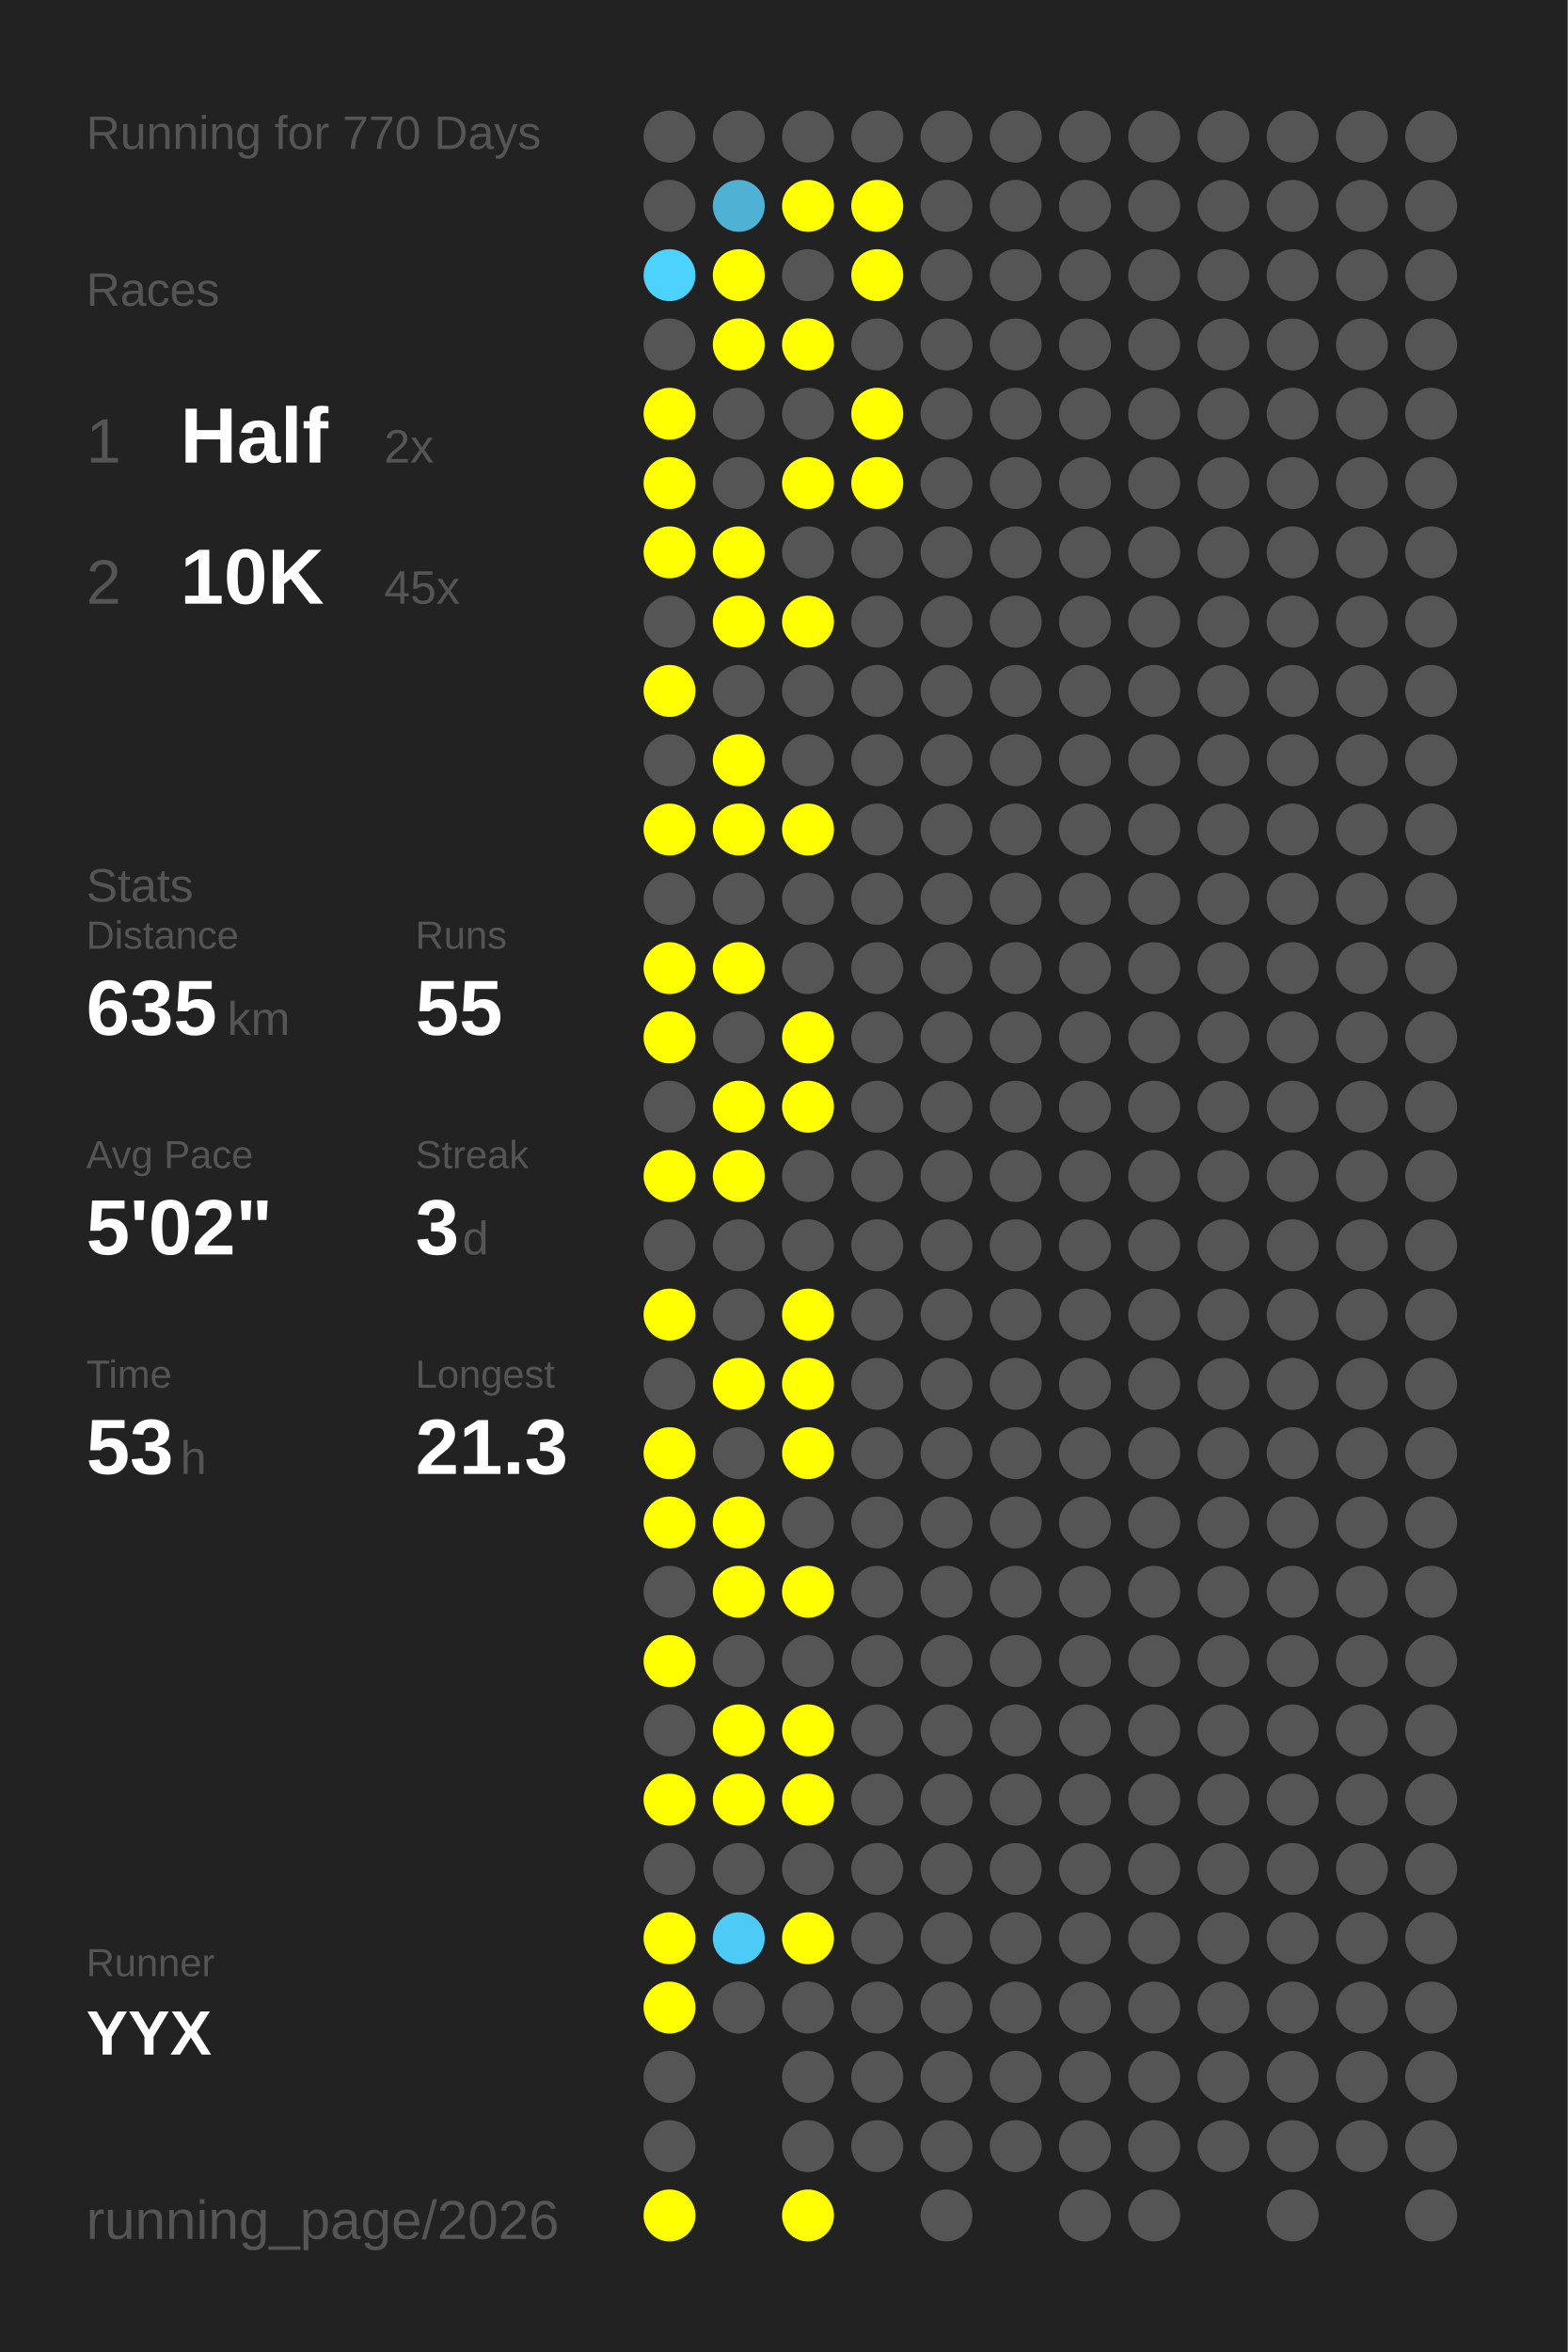
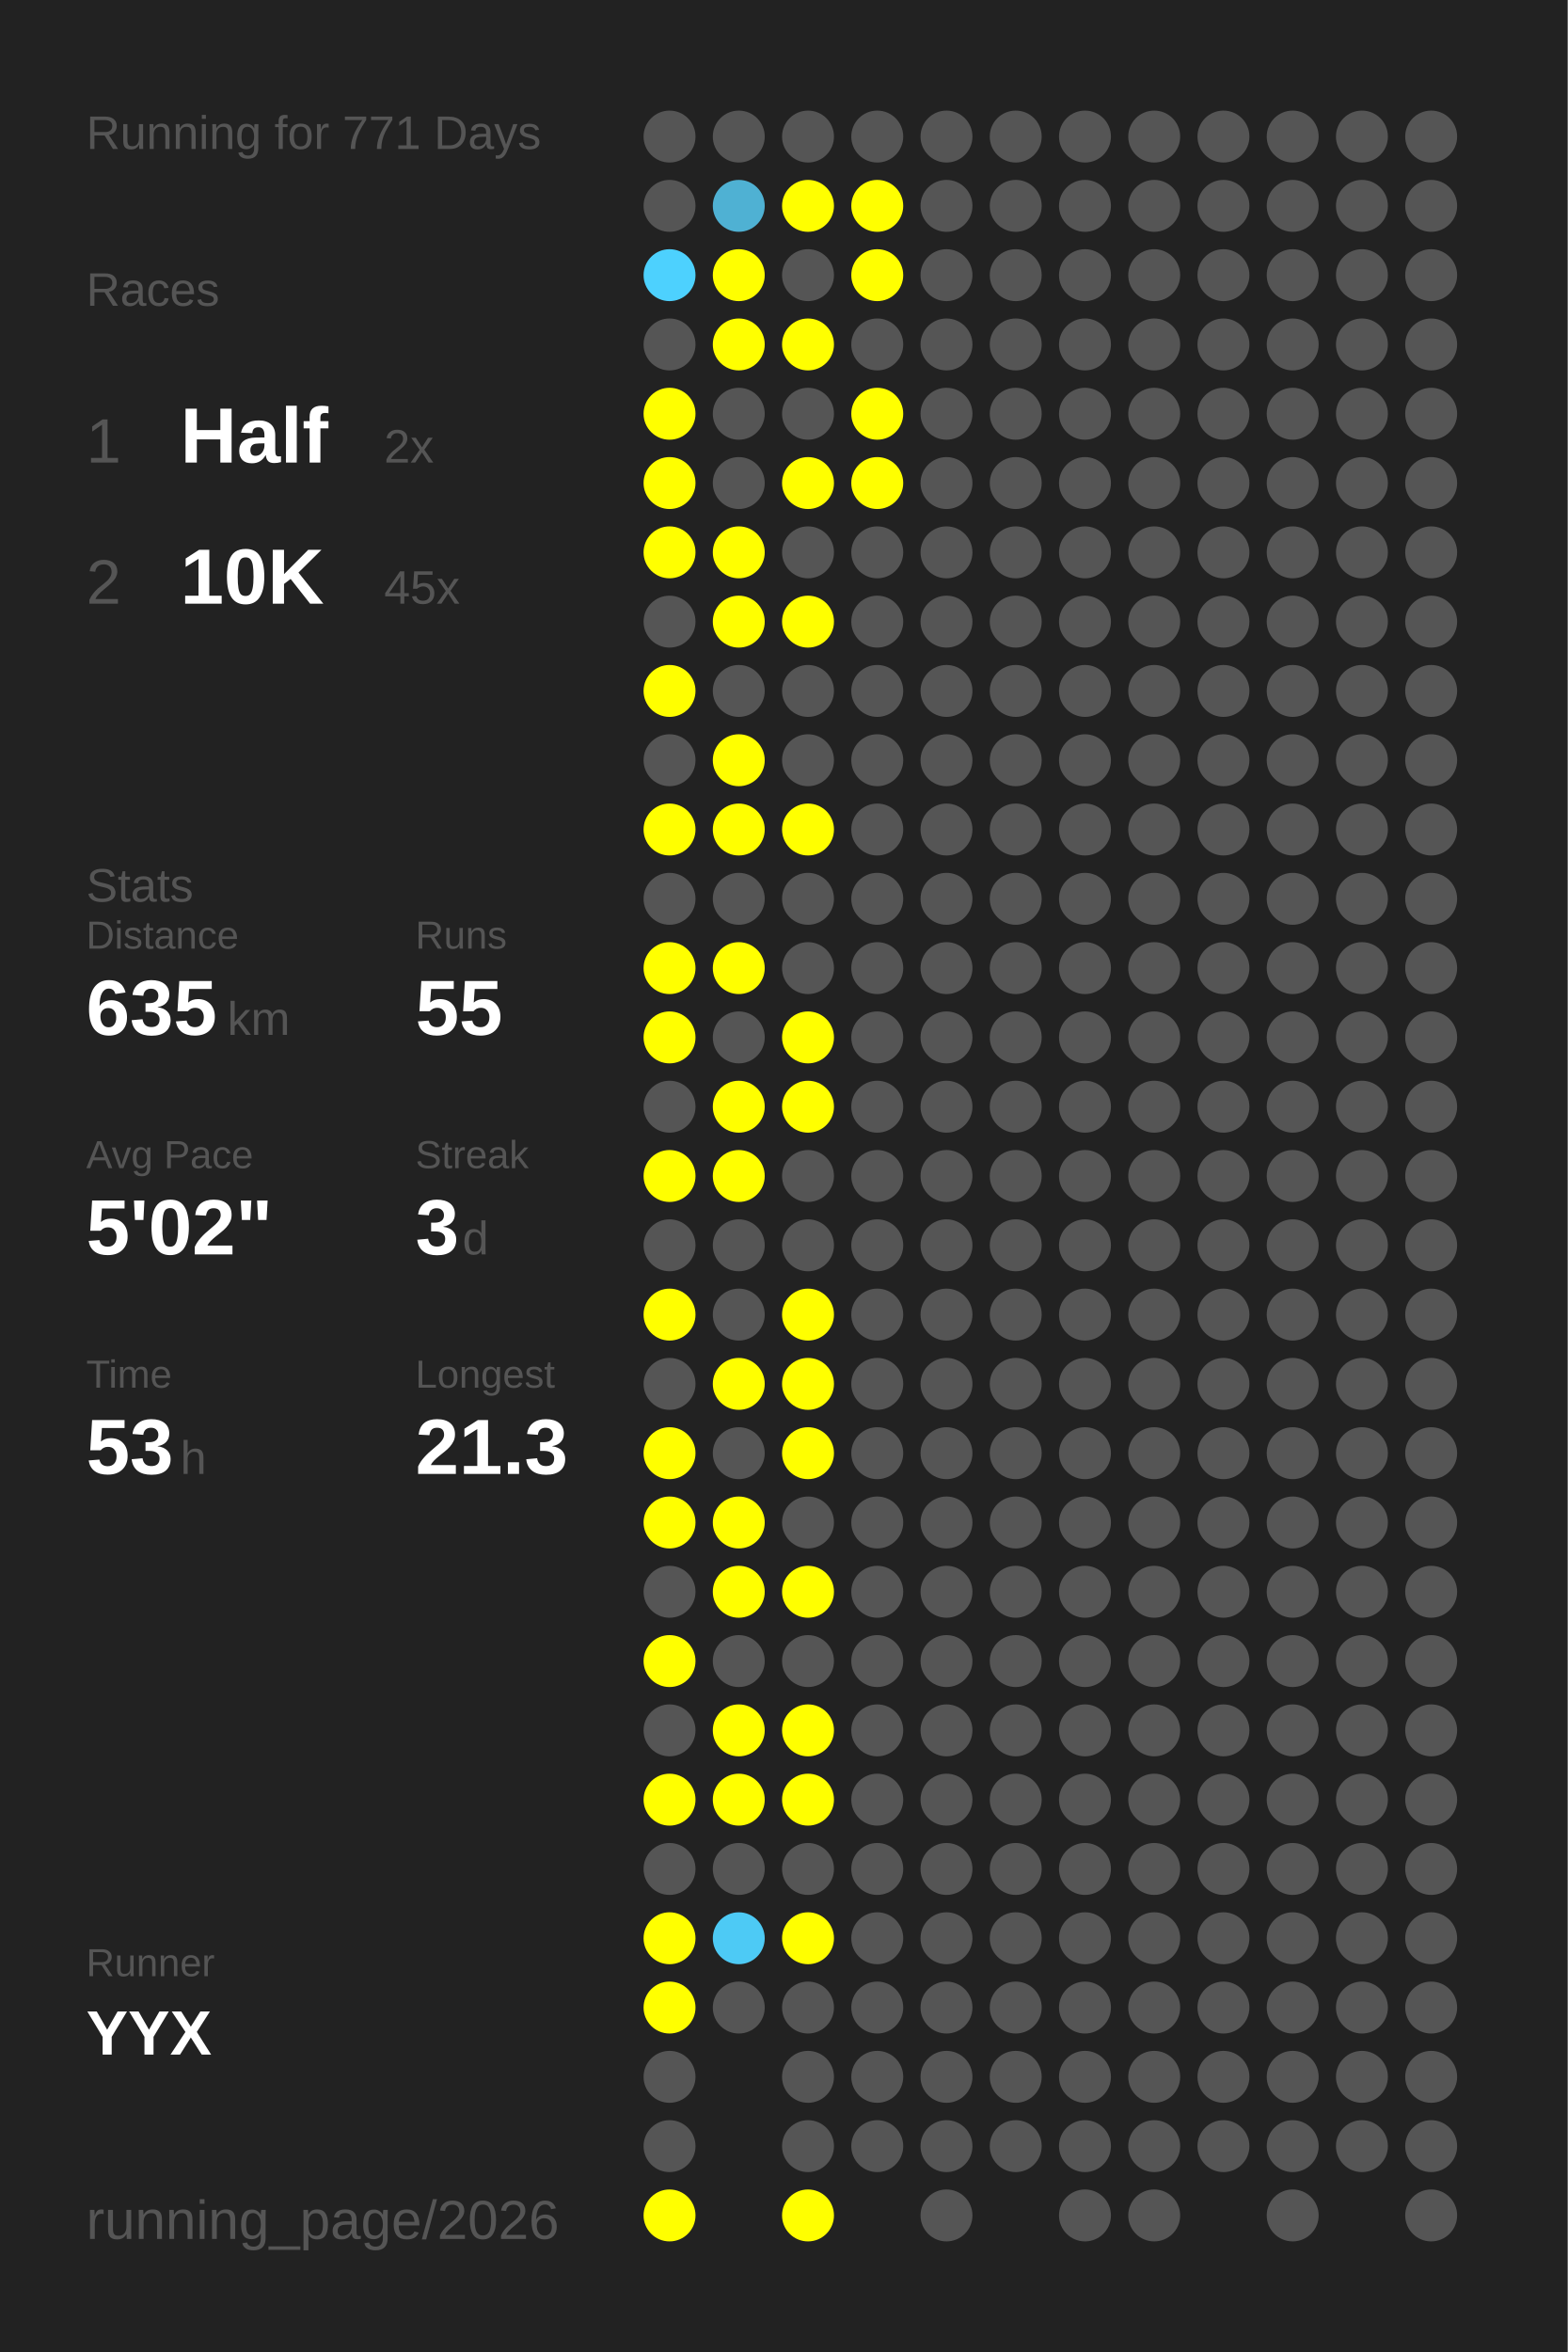
<svg xmlns="http://www.w3.org/2000/svg" baseProfile="full" height="300mm" version="1.1" viewBox="0,0,200,300" width="200mm">
  <defs />
  <rect fill="#222222" height="300" width="200" x="0" y="0" />
-   <text fill="#555555" style="font-size:6px; font-family:Arial;" x="11" y="19">Running for 770 Days</text>
+   <text fill="#555555" style="font-size:6px; font-family:Arial;" x="11" y="19">Running for 771 Days</text>
  <text fill="#555555" style="font-size:6px; font-family:Arial;" x="11" y="39">Races</text>
  <text fill="#555555" style="font-size:8px; font-family:Arial;" x="11" y="59">1</text>
  <text fill="#FFFFFF" style="font-size:10px; font-family:Arial; font-weight:bold;" x="23" y="59">Half</text>
  <text fill="#555555" style="font-size:6px; font-family:Arial;" x="49" y="59">2x</text>
  <text fill="#555555" style="font-size:8px; font-family:Arial;" x="11" y="77">2</text>
  <text fill="#FFFFFF" style="font-size:10px; font-family:Arial; font-weight:bold;" x="23" y="77">10K</text>
  <text fill="#555555" style="font-size:6px; font-family:Arial;" x="49" y="77">45x</text>
  <text fill="#555555" style="font-size:6px; font-family:Arial;" x="11" y="115">Stats</text>
  <text fill="#555555" style="font-size:5px; font-family:Arial;" x="11" y="121">Distance</text>
  <text fill="#FFFFFF" style="font-size:10px; font-family:Arial; font-weight:bold;" x="11" y="132">635</text>
  <text fill="#555555" style="font-size:6px; font-family:Arial;" x="29" y="132">km</text>
  <text fill="#555555" style="font-size:5px; font-family:Arial;" x="53" y="121">Runs</text>
  <text fill="#FFFFFF" style="font-size:10px; font-family:Arial; font-weight:bold;" x="53" y="132">55</text>
  <text fill="#555555" style="font-size:5px; font-family:Arial;" x="11" y="149">Avg Pace</text>
  <text fill="#FFFFFF" style="font-size:10px; font-family:Arial; font-weight:bold;" x="11" y="160">5'02"</text>
  <text fill="#555555" style="font-size:5px; font-family:Arial;" x="53" y="149">Streak</text>
  <text fill="#FFFFFF" style="font-size:10px; font-family:Arial; font-weight:bold;" x="53" y="160">3</text>
  <text fill="#555555" style="font-size:6px; font-family:Arial;" x="59" y="160">d</text>
  <text fill="#555555" style="font-size:5px; font-family:Arial;" x="11" y="177">Time</text>
  <text fill="#FFFFFF" style="font-size:10px; font-family:Arial; font-weight:bold;" x="11" y="188">53</text>
  <text fill="#555555" style="font-size:6px; font-family:Arial;" x="23" y="188">h</text>
  <text fill="#555555" style="font-size:5px; font-family:Arial;" x="53" y="177">Longest</text>
  <text fill="#FFFFFF" style="font-size:10px; font-family:Arial; font-weight:bold;" x="53" y="188">21.3</text>
  <text fill="#555555" style="font-size:5px; font-family:Arial;" x="11" y="252.065">Runner</text>
  <text fill="#FFFFFF" style="font-size:8px; font-family:Arial; font-weight:bold;" x="11" y="262.065">YYX</text>
  <text fill="#555555" style="font-size:7px; font-family:Arial;" x="11" y="285.581">running_page/2026</text>
  <circle cx="85.417" cy="17.419" fill="#555555" r="3.312" />
  <circle cx="85.417" cy="26.258" fill="#555555" r="3.312" />
  <circle cx="85.417" cy="35.097" fill="#4dd1fe" r="3.312" />
  <circle cx="85.417" cy="43.935" fill="#555555" r="3.312" />
  <circle cx="85.417" cy="52.774" fill="#FFFF00" r="3.312" />
  <circle cx="85.417" cy="61.613" fill="#FFFF00" r="3.312" />
  <circle cx="85.417" cy="70.452" fill="#FFFF00" r="3.312" />
  <circle cx="85.417" cy="79.29" fill="#555555" r="3.312" />
  <circle cx="85.417" cy="88.129" fill="#FFFF00" r="3.312" />
  <circle cx="85.417" cy="96.968" fill="#555555" r="3.312" />
  <circle cx="85.417" cy="105.806" fill="#FFFF00" r="3.312" />
  <circle cx="85.417" cy="114.645" fill="#555555" r="3.312" />
  <circle cx="85.417" cy="123.484" fill="#FFFF00" r="3.312" />
  <circle cx="85.417" cy="132.323" fill="#FFFF00" r="3.312" />
  <circle cx="85.417" cy="141.161" fill="#555555" r="3.312" />
  <circle cx="85.417" cy="150" fill="#FFFF00" r="3.312" />
  <circle cx="85.417" cy="158.839" fill="#555555" r="3.312" />
  <circle cx="85.417" cy="167.677" fill="#FFFF00" r="3.312" />
  <circle cx="85.417" cy="176.516" fill="#555555" r="3.312" />
  <circle cx="85.417" cy="185.355" fill="#FFFF00" r="3.312" />
  <circle cx="85.417" cy="194.194" fill="#FFFF00" r="3.312" />
  <circle cx="85.417" cy="203.032" fill="#555555" r="3.312" />
  <circle cx="85.417" cy="211.871" fill="#FFFF00" r="3.312" />
  <circle cx="85.417" cy="220.71" fill="#555555" r="3.312" />
  <circle cx="85.417" cy="229.548" fill="#FFFF00" r="3.312" />
  <circle cx="85.417" cy="238.387" fill="#555555" r="3.312" />
  <circle cx="85.417" cy="247.226" fill="#FFFF00" r="3.312" />
  <circle cx="85.417" cy="256.065" fill="#FFFF00" r="3.312" />
  <circle cx="85.417" cy="264.903" fill="#555555" r="3.312" />
  <circle cx="85.417" cy="273.742" fill="#555555" r="3.312" />
  <circle cx="85.417" cy="282.581" fill="#FFFF00" r="3.312" />
  <circle cx="94.25" cy="17.419" fill="#555555" r="3.312" />
  <circle cx="94.25" cy="26.258" fill="#4fb1d3" r="3.312" />
  <circle cx="94.25" cy="35.097" fill="#FFFF00" r="3.312" />
  <circle cx="94.25" cy="43.935" fill="#FFFF00" r="3.312" />
  <circle cx="94.25" cy="52.774" fill="#555555" r="3.312" />
  <circle cx="94.25" cy="61.613" fill="#555555" r="3.312" />
  <circle cx="94.25" cy="70.452" fill="#FFFF00" r="3.312" />
  <circle cx="94.25" cy="79.29" fill="#FFFF00" r="3.312" />
  <circle cx="94.25" cy="88.129" fill="#555555" r="3.312" />
  <circle cx="94.25" cy="96.968" fill="#FFFF00" r="3.312" />
  <circle cx="94.25" cy="105.806" fill="#FFFF00" r="3.312" />
  <circle cx="94.25" cy="114.645" fill="#555555" r="3.312" />
  <circle cx="94.25" cy="123.484" fill="#FFFF00" r="3.312" />
  <circle cx="94.25" cy="132.323" fill="#555555" r="3.312" />
  <circle cx="94.25" cy="141.161" fill="#FFFF00" r="3.312" />
  <circle cx="94.25" cy="150" fill="#FFFF00" r="3.312" />
  <circle cx="94.25" cy="158.839" fill="#555555" r="3.312" />
  <circle cx="94.25" cy="167.677" fill="#555555" r="3.312" />
  <circle cx="94.25" cy="176.516" fill="#FFFF00" r="3.312" />
  <circle cx="94.25" cy="185.355" fill="#555555" r="3.312" />
  <circle cx="94.25" cy="194.194" fill="#FFFF00" r="3.312" />
  <circle cx="94.25" cy="203.032" fill="#FFFF00" r="3.312" />
  <circle cx="94.25" cy="211.871" fill="#555555" r="3.312" />
  <circle cx="94.25" cy="220.71" fill="#FFFF00" r="3.312" />
  <circle cx="94.25" cy="229.548" fill="#FFFF00" r="3.312" />
  <circle cx="94.25" cy="238.387" fill="#555555" r="3.312" />
  <circle cx="94.25" cy="247.226" fill="#4dcaf5" r="3.312" />
  <circle cx="94.25" cy="256.065" fill="#555555" r="3.312" />
  <circle cx="103.083" cy="17.419" fill="#555555" r="3.312" />
  <circle cx="103.083" cy="26.258" fill="#FFFF00" r="3.312" />
  <circle cx="103.083" cy="35.097" fill="#555555" r="3.312" />
  <circle cx="103.083" cy="43.935" fill="#FFFF00" r="3.312" />
  <circle cx="103.083" cy="52.774" fill="#555555" r="3.312" />
  <circle cx="103.083" cy="61.613" fill="#FFFF00" r="3.312" />
  <circle cx="103.083" cy="70.452" fill="#555555" r="3.312" />
  <circle cx="103.083" cy="79.29" fill="#FFFF00" r="3.312" />
  <circle cx="103.083" cy="88.129" fill="#555555" r="3.312" />
  <circle cx="103.083" cy="96.968" fill="#555555" r="3.312" />
  <circle cx="103.083" cy="105.806" fill="#FFFF00" r="3.312" />
  <circle cx="103.083" cy="114.645" fill="#555555" r="3.312" />
  <circle cx="103.083" cy="123.484" fill="#555555" r="3.312" />
  <circle cx="103.083" cy="132.323" fill="#FFFF00" r="3.312" />
  <circle cx="103.083" cy="141.161" fill="#FFFF00" r="3.312" />
  <circle cx="103.083" cy="150" fill="#555555" r="3.312" />
  <circle cx="103.083" cy="158.839" fill="#555555" r="3.312" />
  <circle cx="103.083" cy="167.677" fill="#FFFF00" r="3.312" />
  <circle cx="103.083" cy="176.516" fill="#FFFF00" r="3.312" />
  <circle cx="103.083" cy="185.355" fill="#FFFF00" r="3.312" />
  <circle cx="103.083" cy="194.194" fill="#555555" r="3.312" />
  <circle cx="103.083" cy="203.032" fill="#FFFF00" r="3.312" />
  <circle cx="103.083" cy="211.871" fill="#555555" r="3.312" />
  <circle cx="103.083" cy="220.71" fill="#FFFF00" r="3.312" />
  <circle cx="103.083" cy="229.548" fill="#FFFF00" r="3.312" />
  <circle cx="103.083" cy="238.387" fill="#555555" r="3.312" />
  <circle cx="103.083" cy="247.226" fill="#FFFF00" r="3.312" />
  <circle cx="103.083" cy="256.065" fill="#555555" r="3.312" />
  <circle cx="103.083" cy="264.903" fill="#555555" r="3.312" />
  <circle cx="103.083" cy="273.742" fill="#555555" r="3.312" />
  <circle cx="103.083" cy="282.581" fill="#FFFF00" r="3.312" />
  <circle cx="111.917" cy="17.419" fill="#555555" r="3.312" />
  <circle cx="111.917" cy="26.258" fill="#FFFF00" r="3.312" />
  <circle cx="111.917" cy="35.097" fill="#FFFF00" r="3.312" />
  <circle cx="111.917" cy="43.935" fill="#555555" r="3.312" />
  <circle cx="111.917" cy="52.774" fill="#FFFF00" r="3.312" />
  <circle cx="111.917" cy="61.613" fill="#FFFF00" r="3.312" />
  <circle cx="111.917" cy="70.452" fill="#555555" r="3.312" />
  <circle cx="111.917" cy="79.29" fill="#555555" r="3.312" />
  <circle cx="111.917" cy="88.129" fill="#555555" r="3.312" />
  <circle cx="111.917" cy="96.968" fill="#555555" r="3.312" />
  <circle cx="111.917" cy="105.806" fill="#555555" r="3.312" />
  <circle cx="111.917" cy="114.645" fill="#555555" r="3.312" />
  <circle cx="111.917" cy="123.484" fill="#555555" r="3.312" />
  <circle cx="111.917" cy="132.323" fill="#555555" r="3.312" />
  <circle cx="111.917" cy="141.161" fill="#555555" r="3.312" />
  <circle cx="111.917" cy="150" fill="#555555" r="3.312" />
  <circle cx="111.917" cy="158.839" fill="#555555" r="3.312" />
  <circle cx="111.917" cy="167.677" fill="#555555" r="3.312" />
  <circle cx="111.917" cy="176.516" fill="#555555" r="3.312" />
  <circle cx="111.917" cy="185.355" fill="#555555" r="3.312" />
  <circle cx="111.917" cy="194.194" fill="#555555" r="3.312" />
  <circle cx="111.917" cy="203.032" fill="#555555" r="3.312" />
  <circle cx="111.917" cy="211.871" fill="#555555" r="3.312" />
  <circle cx="111.917" cy="220.71" fill="#555555" r="3.312" />
  <circle cx="111.917" cy="229.548" fill="#555555" r="3.312" />
  <circle cx="111.917" cy="238.387" fill="#555555" r="3.312" />
  <circle cx="111.917" cy="247.226" fill="#555555" r="3.312" />
  <circle cx="111.917" cy="256.065" fill="#555555" r="3.312" />
  <circle cx="111.917" cy="264.903" fill="#555555" r="3.312" />
  <circle cx="111.917" cy="273.742" fill="#555555" r="3.312" />
  <circle cx="120.75" cy="17.419" fill="#555555" r="3.312" />
  <circle cx="120.75" cy="26.258" fill="#555555" r="3.312" />
  <circle cx="120.75" cy="35.097" fill="#555555" r="3.312" />
  <circle cx="120.75" cy="43.935" fill="#555555" r="3.312" />
  <circle cx="120.75" cy="52.774" fill="#555555" r="3.312" />
  <circle cx="120.75" cy="61.613" fill="#555555" r="3.312" />
  <circle cx="120.75" cy="70.452" fill="#555555" r="3.312" />
  <circle cx="120.75" cy="79.29" fill="#555555" r="3.312" />
  <circle cx="120.75" cy="88.129" fill="#555555" r="3.312" />
  <circle cx="120.75" cy="96.968" fill="#555555" r="3.312" />
  <circle cx="120.75" cy="105.806" fill="#555555" r="3.312" />
  <circle cx="120.75" cy="114.645" fill="#555555" r="3.312" />
  <circle cx="120.75" cy="123.484" fill="#555555" r="3.312" />
  <circle cx="120.75" cy="132.323" fill="#555555" r="3.312" />
  <circle cx="120.75" cy="141.161" fill="#555555" r="3.312" />
  <circle cx="120.75" cy="150" fill="#555555" r="3.312" />
  <circle cx="120.75" cy="158.839" fill="#555555" r="3.312" />
  <circle cx="120.75" cy="167.677" fill="#555555" r="3.312" />
  <circle cx="120.75" cy="176.516" fill="#555555" r="3.312" />
  <circle cx="120.75" cy="185.355" fill="#555555" r="3.312" />
  <circle cx="120.75" cy="194.194" fill="#555555" r="3.312" />
  <circle cx="120.75" cy="203.032" fill="#555555" r="3.312" />
  <circle cx="120.75" cy="211.871" fill="#555555" r="3.312" />
  <circle cx="120.75" cy="220.71" fill="#555555" r="3.312" />
  <circle cx="120.75" cy="229.548" fill="#555555" r="3.312" />
  <circle cx="120.75" cy="238.387" fill="#555555" r="3.312" />
  <circle cx="120.75" cy="247.226" fill="#555555" r="3.312" />
  <circle cx="120.75" cy="256.065" fill="#555555" r="3.312" />
  <circle cx="120.75" cy="264.903" fill="#555555" r="3.312" />
  <circle cx="120.75" cy="273.742" fill="#555555" r="3.312" />
  <circle cx="120.75" cy="282.581" fill="#555555" r="3.312" />
  <circle cx="129.583" cy="17.419" fill="#555555" r="3.312" />
  <circle cx="129.583" cy="26.258" fill="#555555" r="3.312" />
  <circle cx="129.583" cy="35.097" fill="#555555" r="3.312" />
  <circle cx="129.583" cy="43.935" fill="#555555" r="3.312" />
  <circle cx="129.583" cy="52.774" fill="#555555" r="3.312" />
  <circle cx="129.583" cy="61.613" fill="#555555" r="3.312" />
  <circle cx="129.583" cy="70.452" fill="#555555" r="3.312" />
  <circle cx="129.583" cy="79.29" fill="#555555" r="3.312" />
  <circle cx="129.583" cy="88.129" fill="#555555" r="3.312" />
  <circle cx="129.583" cy="96.968" fill="#555555" r="3.312" />
  <circle cx="129.583" cy="105.806" fill="#555555" r="3.312" />
  <circle cx="129.583" cy="114.645" fill="#555555" r="3.312" />
  <circle cx="129.583" cy="123.484" fill="#555555" r="3.312" />
  <circle cx="129.583" cy="132.323" fill="#555555" r="3.312" />
  <circle cx="129.583" cy="141.161" fill="#555555" r="3.312" />
  <circle cx="129.583" cy="150" fill="#555555" r="3.312" />
  <circle cx="129.583" cy="158.839" fill="#555555" r="3.312" />
  <circle cx="129.583" cy="167.677" fill="#555555" r="3.312" />
  <circle cx="129.583" cy="176.516" fill="#555555" r="3.312" />
  <circle cx="129.583" cy="185.355" fill="#555555" r="3.312" />
  <circle cx="129.583" cy="194.194" fill="#555555" r="3.312" />
  <circle cx="129.583" cy="203.032" fill="#555555" r="3.312" />
  <circle cx="129.583" cy="211.871" fill="#555555" r="3.312" />
  <circle cx="129.583" cy="220.71" fill="#555555" r="3.312" />
  <circle cx="129.583" cy="229.548" fill="#555555" r="3.312" />
  <circle cx="129.583" cy="238.387" fill="#555555" r="3.312" />
  <circle cx="129.583" cy="247.226" fill="#555555" r="3.312" />
  <circle cx="129.583" cy="256.065" fill="#555555" r="3.312" />
  <circle cx="129.583" cy="264.903" fill="#555555" r="3.312" />
  <circle cx="129.583" cy="273.742" fill="#555555" r="3.312" />
  <circle cx="138.417" cy="17.419" fill="#555555" r="3.312" />
  <circle cx="138.417" cy="26.258" fill="#555555" r="3.312" />
  <circle cx="138.417" cy="35.097" fill="#555555" r="3.312" />
  <circle cx="138.417" cy="43.935" fill="#555555" r="3.312" />
  <circle cx="138.417" cy="52.774" fill="#555555" r="3.312" />
  <circle cx="138.417" cy="61.613" fill="#555555" r="3.312" />
  <circle cx="138.417" cy="70.452" fill="#555555" r="3.312" />
  <circle cx="138.417" cy="79.29" fill="#555555" r="3.312" />
  <circle cx="138.417" cy="88.129" fill="#555555" r="3.312" />
  <circle cx="138.417" cy="96.968" fill="#555555" r="3.312" />
  <circle cx="138.417" cy="105.806" fill="#555555" r="3.312" />
  <circle cx="138.417" cy="114.645" fill="#555555" r="3.312" />
  <circle cx="138.417" cy="123.484" fill="#555555" r="3.312" />
  <circle cx="138.417" cy="132.323" fill="#555555" r="3.312" />
  <circle cx="138.417" cy="141.161" fill="#555555" r="3.312" />
  <circle cx="138.417" cy="150" fill="#555555" r="3.312" />
  <circle cx="138.417" cy="158.839" fill="#555555" r="3.312" />
  <circle cx="138.417" cy="167.677" fill="#555555" r="3.312" />
  <circle cx="138.417" cy="176.516" fill="#555555" r="3.312" />
  <circle cx="138.417" cy="185.355" fill="#555555" r="3.312" />
  <circle cx="138.417" cy="194.194" fill="#555555" r="3.312" />
  <circle cx="138.417" cy="203.032" fill="#555555" r="3.312" />
  <circle cx="138.417" cy="211.871" fill="#555555" r="3.312" />
  <circle cx="138.417" cy="220.71" fill="#555555" r="3.312" />
  <circle cx="138.417" cy="229.548" fill="#555555" r="3.312" />
  <circle cx="138.417" cy="238.387" fill="#555555" r="3.312" />
  <circle cx="138.417" cy="247.226" fill="#555555" r="3.312" />
  <circle cx="138.417" cy="256.065" fill="#555555" r="3.312" />
  <circle cx="138.417" cy="264.903" fill="#555555" r="3.312" />
  <circle cx="138.417" cy="273.742" fill="#555555" r="3.312" />
  <circle cx="138.417" cy="282.581" fill="#555555" r="3.312" />
  <circle cx="147.25" cy="17.419" fill="#555555" r="3.312" />
  <circle cx="147.25" cy="26.258" fill="#555555" r="3.312" />
  <circle cx="147.25" cy="35.097" fill="#555555" r="3.312" />
  <circle cx="147.25" cy="43.935" fill="#555555" r="3.312" />
  <circle cx="147.25" cy="52.774" fill="#555555" r="3.312" />
  <circle cx="147.25" cy="61.613" fill="#555555" r="3.312" />
  <circle cx="147.25" cy="70.452" fill="#555555" r="3.312" />
  <circle cx="147.25" cy="79.29" fill="#555555" r="3.312" />
  <circle cx="147.25" cy="88.129" fill="#555555" r="3.312" />
  <circle cx="147.25" cy="96.968" fill="#555555" r="3.312" />
  <circle cx="147.25" cy="105.806" fill="#555555" r="3.312" />
  <circle cx="147.25" cy="114.645" fill="#555555" r="3.312" />
  <circle cx="147.25" cy="123.484" fill="#555555" r="3.312" />
  <circle cx="147.25" cy="132.323" fill="#555555" r="3.312" />
  <circle cx="147.25" cy="141.161" fill="#555555" r="3.312" />
  <circle cx="147.25" cy="150" fill="#555555" r="3.312" />
  <circle cx="147.25" cy="158.839" fill="#555555" r="3.312" />
  <circle cx="147.25" cy="167.677" fill="#555555" r="3.312" />
  <circle cx="147.25" cy="176.516" fill="#555555" r="3.312" />
  <circle cx="147.25" cy="185.355" fill="#555555" r="3.312" />
  <circle cx="147.25" cy="194.194" fill="#555555" r="3.312" />
  <circle cx="147.25" cy="203.032" fill="#555555" r="3.312" />
  <circle cx="147.25" cy="211.871" fill="#555555" r="3.312" />
  <circle cx="147.25" cy="220.71" fill="#555555" r="3.312" />
  <circle cx="147.25" cy="229.548" fill="#555555" r="3.312" />
  <circle cx="147.25" cy="238.387" fill="#555555" r="3.312" />
  <circle cx="147.25" cy="247.226" fill="#555555" r="3.312" />
  <circle cx="147.25" cy="256.065" fill="#555555" r="3.312" />
  <circle cx="147.25" cy="264.903" fill="#555555" r="3.312" />
  <circle cx="147.25" cy="273.742" fill="#555555" r="3.312" />
  <circle cx="147.25" cy="282.581" fill="#555555" r="3.312" />
  <circle cx="156.083" cy="17.419" fill="#555555" r="3.312" />
  <circle cx="156.083" cy="26.258" fill="#555555" r="3.312" />
  <circle cx="156.083" cy="35.097" fill="#555555" r="3.312" />
  <circle cx="156.083" cy="43.935" fill="#555555" r="3.312" />
  <circle cx="156.083" cy="52.774" fill="#555555" r="3.312" />
  <circle cx="156.083" cy="61.613" fill="#555555" r="3.312" />
  <circle cx="156.083" cy="70.452" fill="#555555" r="3.312" />
  <circle cx="156.083" cy="79.29" fill="#555555" r="3.312" />
  <circle cx="156.083" cy="88.129" fill="#555555" r="3.312" />
  <circle cx="156.083" cy="96.968" fill="#555555" r="3.312" />
  <circle cx="156.083" cy="105.806" fill="#555555" r="3.312" />
  <circle cx="156.083" cy="114.645" fill="#555555" r="3.312" />
  <circle cx="156.083" cy="123.484" fill="#555555" r="3.312" />
  <circle cx="156.083" cy="132.323" fill="#555555" r="3.312" />
  <circle cx="156.083" cy="141.161" fill="#555555" r="3.312" />
  <circle cx="156.083" cy="150" fill="#555555" r="3.312" />
  <circle cx="156.083" cy="158.839" fill="#555555" r="3.312" />
  <circle cx="156.083" cy="167.677" fill="#555555" r="3.312" />
  <circle cx="156.083" cy="176.516" fill="#555555" r="3.312" />
  <circle cx="156.083" cy="185.355" fill="#555555" r="3.312" />
  <circle cx="156.083" cy="194.194" fill="#555555" r="3.312" />
  <circle cx="156.083" cy="203.032" fill="#555555" r="3.312" />
  <circle cx="156.083" cy="211.871" fill="#555555" r="3.312" />
  <circle cx="156.083" cy="220.71" fill="#555555" r="3.312" />
  <circle cx="156.083" cy="229.548" fill="#555555" r="3.312" />
  <circle cx="156.083" cy="238.387" fill="#555555" r="3.312" />
  <circle cx="156.083" cy="247.226" fill="#555555" r="3.312" />
  <circle cx="156.083" cy="256.065" fill="#555555" r="3.312" />
  <circle cx="156.083" cy="264.903" fill="#555555" r="3.312" />
  <circle cx="156.083" cy="273.742" fill="#555555" r="3.312" />
  <circle cx="164.917" cy="17.419" fill="#555555" r="3.312" />
  <circle cx="164.917" cy="26.258" fill="#555555" r="3.312" />
  <circle cx="164.917" cy="35.097" fill="#555555" r="3.312" />
  <circle cx="164.917" cy="43.935" fill="#555555" r="3.312" />
  <circle cx="164.917" cy="52.774" fill="#555555" r="3.312" />
  <circle cx="164.917" cy="61.613" fill="#555555" r="3.312" />
  <circle cx="164.917" cy="70.452" fill="#555555" r="3.312" />
  <circle cx="164.917" cy="79.29" fill="#555555" r="3.312" />
  <circle cx="164.917" cy="88.129" fill="#555555" r="3.312" />
  <circle cx="164.917" cy="96.968" fill="#555555" r="3.312" />
  <circle cx="164.917" cy="105.806" fill="#555555" r="3.312" />
  <circle cx="164.917" cy="114.645" fill="#555555" r="3.312" />
  <circle cx="164.917" cy="123.484" fill="#555555" r="3.312" />
  <circle cx="164.917" cy="132.323" fill="#555555" r="3.312" />
  <circle cx="164.917" cy="141.161" fill="#555555" r="3.312" />
  <circle cx="164.917" cy="150" fill="#555555" r="3.312" />
  <circle cx="164.917" cy="158.839" fill="#555555" r="3.312" />
  <circle cx="164.917" cy="167.677" fill="#555555" r="3.312" />
  <circle cx="164.917" cy="176.516" fill="#555555" r="3.312" />
  <circle cx="164.917" cy="185.355" fill="#555555" r="3.312" />
  <circle cx="164.917" cy="194.194" fill="#555555" r="3.312" />
  <circle cx="164.917" cy="203.032" fill="#555555" r="3.312" />
  <circle cx="164.917" cy="211.871" fill="#555555" r="3.312" />
  <circle cx="164.917" cy="220.71" fill="#555555" r="3.312" />
  <circle cx="164.917" cy="229.548" fill="#555555" r="3.312" />
  <circle cx="164.917" cy="238.387" fill="#555555" r="3.312" />
  <circle cx="164.917" cy="247.226" fill="#555555" r="3.312" />
  <circle cx="164.917" cy="256.065" fill="#555555" r="3.312" />
  <circle cx="164.917" cy="264.903" fill="#555555" r="3.312" />
  <circle cx="164.917" cy="273.742" fill="#555555" r="3.312" />
  <circle cx="164.917" cy="282.581" fill="#555555" r="3.312" />
  <circle cx="173.75" cy="17.419" fill="#555555" r="3.312" />
  <circle cx="173.75" cy="26.258" fill="#555555" r="3.312" />
  <circle cx="173.75" cy="35.097" fill="#555555" r="3.312" />
  <circle cx="173.75" cy="43.935" fill="#555555" r="3.312" />
  <circle cx="173.75" cy="52.774" fill="#555555" r="3.312" />
  <circle cx="173.75" cy="61.613" fill="#555555" r="3.312" />
  <circle cx="173.75" cy="70.452" fill="#555555" r="3.312" />
  <circle cx="173.75" cy="79.29" fill="#555555" r="3.312" />
  <circle cx="173.75" cy="88.129" fill="#555555" r="3.312" />
  <circle cx="173.75" cy="96.968" fill="#555555" r="3.312" />
  <circle cx="173.75" cy="105.806" fill="#555555" r="3.312" />
  <circle cx="173.75" cy="114.645" fill="#555555" r="3.312" />
  <circle cx="173.75" cy="123.484" fill="#555555" r="3.312" />
  <circle cx="173.75" cy="132.323" fill="#555555" r="3.312" />
  <circle cx="173.75" cy="141.161" fill="#555555" r="3.312" />
  <circle cx="173.75" cy="150" fill="#555555" r="3.312" />
  <circle cx="173.75" cy="158.839" fill="#555555" r="3.312" />
  <circle cx="173.75" cy="167.677" fill="#555555" r="3.312" />
  <circle cx="173.75" cy="176.516" fill="#555555" r="3.312" />
  <circle cx="173.75" cy="185.355" fill="#555555" r="3.312" />
  <circle cx="173.75" cy="194.194" fill="#555555" r="3.312" />
  <circle cx="173.75" cy="203.032" fill="#555555" r="3.312" />
  <circle cx="173.75" cy="211.871" fill="#555555" r="3.312" />
  <circle cx="173.75" cy="220.71" fill="#555555" r="3.312" />
  <circle cx="173.75" cy="229.548" fill="#555555" r="3.312" />
  <circle cx="173.75" cy="238.387" fill="#555555" r="3.312" />
  <circle cx="173.75" cy="247.226" fill="#555555" r="3.312" />
  <circle cx="173.75" cy="256.065" fill="#555555" r="3.312" />
  <circle cx="173.75" cy="264.903" fill="#555555" r="3.312" />
  <circle cx="173.75" cy="273.742" fill="#555555" r="3.312" />
  <circle cx="182.583" cy="17.419" fill="#555555" r="3.312" />
  <circle cx="182.583" cy="26.258" fill="#555555" r="3.312" />
  <circle cx="182.583" cy="35.097" fill="#555555" r="3.312" />
  <circle cx="182.583" cy="43.935" fill="#555555" r="3.312" />
  <circle cx="182.583" cy="52.774" fill="#555555" r="3.312" />
  <circle cx="182.583" cy="61.613" fill="#555555" r="3.312" />
  <circle cx="182.583" cy="70.452" fill="#555555" r="3.312" />
  <circle cx="182.583" cy="79.29" fill="#555555" r="3.312" />
  <circle cx="182.583" cy="88.129" fill="#555555" r="3.312" />
  <circle cx="182.583" cy="96.968" fill="#555555" r="3.312" />
  <circle cx="182.583" cy="105.806" fill="#555555" r="3.312" />
  <circle cx="182.583" cy="114.645" fill="#555555" r="3.312" />
  <circle cx="182.583" cy="123.484" fill="#555555" r="3.312" />
  <circle cx="182.583" cy="132.323" fill="#555555" r="3.312" />
  <circle cx="182.583" cy="141.161" fill="#555555" r="3.312" />
  <circle cx="182.583" cy="150" fill="#555555" r="3.312" />
  <circle cx="182.583" cy="158.839" fill="#555555" r="3.312" />
  <circle cx="182.583" cy="167.677" fill="#555555" r="3.312" />
  <circle cx="182.583" cy="176.516" fill="#555555" r="3.312" />
  <circle cx="182.583" cy="185.355" fill="#555555" r="3.312" />
  <circle cx="182.583" cy="194.194" fill="#555555" r="3.312" />
  <circle cx="182.583" cy="203.032" fill="#555555" r="3.312" />
  <circle cx="182.583" cy="211.871" fill="#555555" r="3.312" />
  <circle cx="182.583" cy="220.71" fill="#555555" r="3.312" />
  <circle cx="182.583" cy="229.548" fill="#555555" r="3.312" />
  <circle cx="182.583" cy="238.387" fill="#555555" r="3.312" />
  <circle cx="182.583" cy="247.226" fill="#555555" r="3.312" />
  <circle cx="182.583" cy="256.065" fill="#555555" r="3.312" />
  <circle cx="182.583" cy="264.903" fill="#555555" r="3.312" />
  <circle cx="182.583" cy="273.742" fill="#555555" r="3.312" />
  <circle cx="182.583" cy="282.581" fill="#555555" r="3.312" />
</svg>
